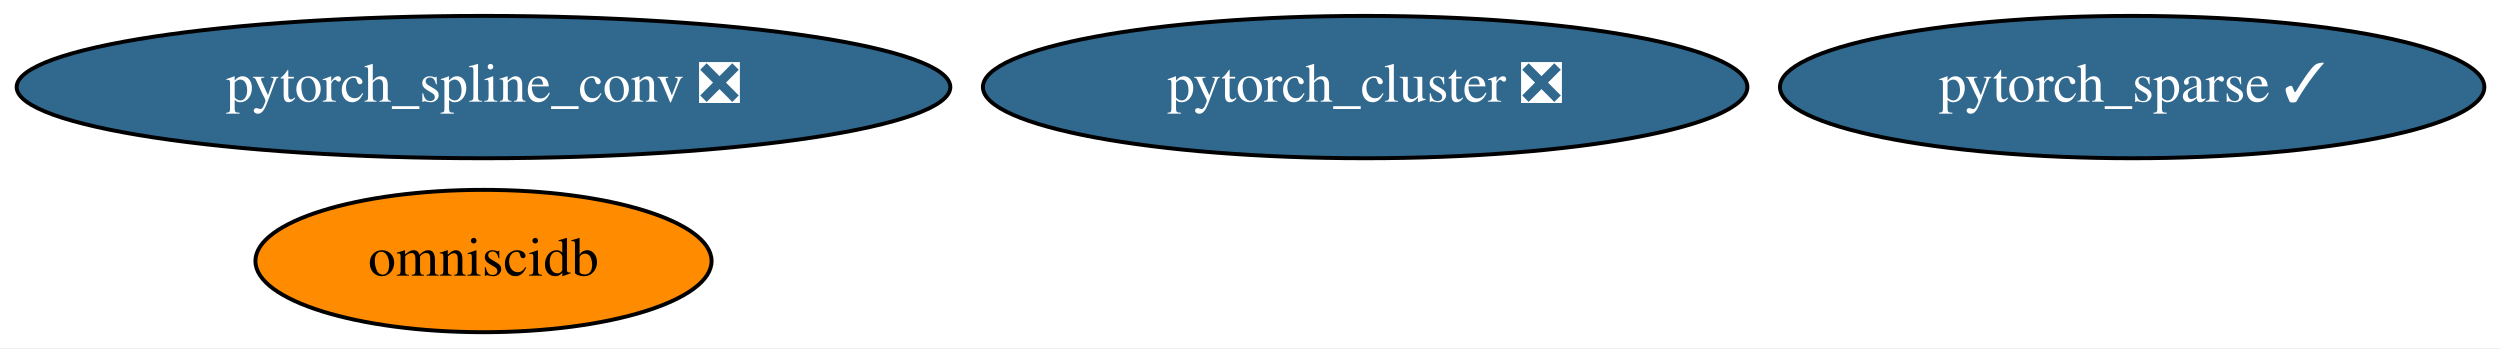
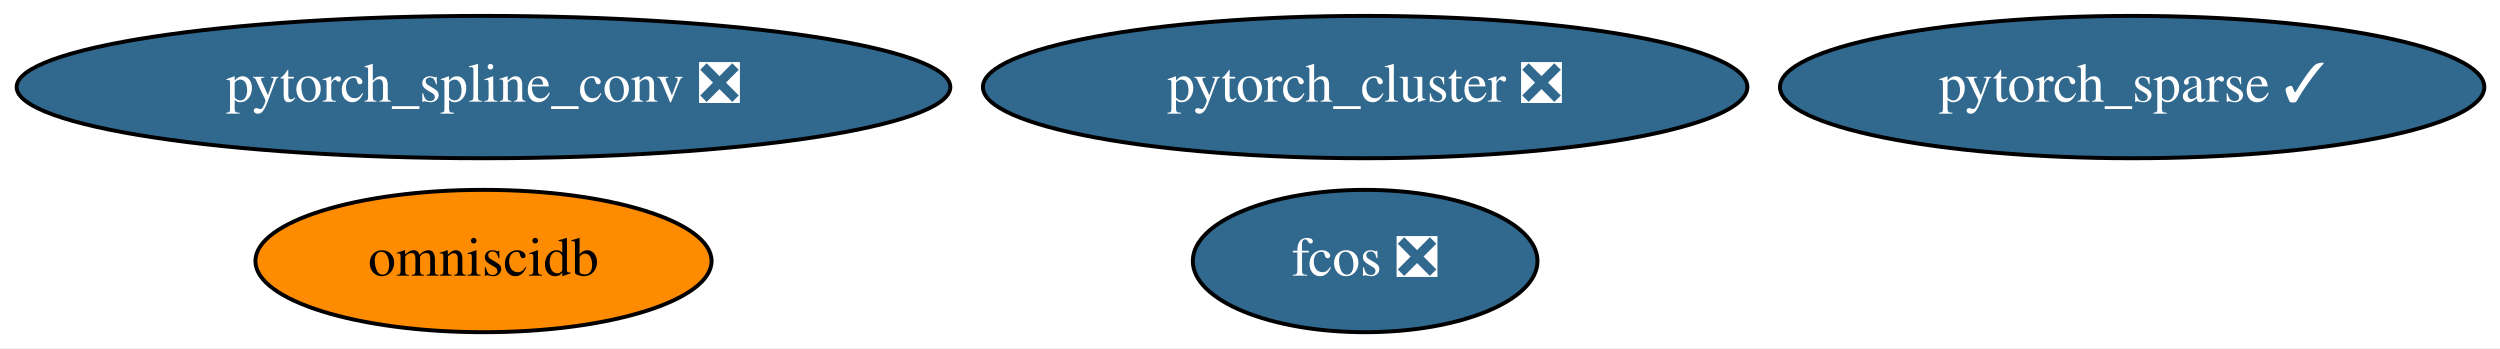
<svg xmlns="http://www.w3.org/2000/svg" xmlns:xlink="http://www.w3.org/1999/xlink" width="632pt" height="88pt" viewBox="0.00 0.00 632.33 88.00">
  <g id="graph0" class="graph" transform="scale(1 1) rotate(0) translate(4 84)">
    <polygon fill="white" stroke="transparent" points="-4,4 -4,-84 628.33,-84 628.33,4 -4,4" />
    <g id="node1" class="node">
      <g id="a_node1">
        <a xlink:href="https://github.com/conda-forge/pytorch_cluster-feedstock/pull/19" xlink:title="pytorch_cluster ❎">
          <ellipse fill="#31688e" stroke="black" cx="341.29" cy="-62" rx="96.68" ry="18" />
          <text text-anchor="middle" x="341.29" y="-58.3" font-family="Times,serif" font-size="14.00" fill="white">pytorch_cluster ❎</text>
        </a>
      </g>
    </g>
    <g id="node2" class="node">
      <g id="a_node2">
        <a xlink:href="https://github.com/conda-forge/pytorch_spline_conv-feedstock/pull/13" xlink:title="pytorch_spline_conv ❎">
          <ellipse fill="#31688e" stroke="black" cx="118.29" cy="-62" rx="118.08" ry="18" />
          <text text-anchor="middle" x="118.29" y="-58.3" font-family="Times,serif" font-size="14.00" fill="white">pytorch_spline_conv ❎</text>
        </a>
      </g>
    </g>
    <g id="node3" class="node">
      <g id="a_node3">
        <a xlink:href="https://github.com/conda-forge/pytorch_sparse-feedstock/pull/18" xlink:title="pytorch_sparse ✓">
          <ellipse fill="#31688e" stroke="black" cx="535.29" cy="-62" rx="89.08" ry="18" />
          <text text-anchor="middle" x="535.29" y="-58.3" font-family="Times,serif" font-size="14.00" fill="white">pytorch_sparse ✓</text>
        </a>
      </g>
    </g>
    <g id="node4" class="node">
      <g id="a_node4">
        <a xlink:href="https://github.com/conda-forge/omniscidb-feedstock" xlink:title="omniscidb">
          <ellipse fill="#ff8c00" stroke="black" cx="118.29" cy="-18" rx="57.69" ry="18" />
          <text text-anchor="middle" x="118.29" y="-14.3" font-family="Times,serif" font-size="14.00">omniscidb</text>
        </a>
      </g>
    </g>
+     <g id="node5" class="node">
+       <g id="a_node5">
+         <a xlink:href="https://github.com/conda-forge/fcos-feedstock/pull/2" xlink:title="fcos ❎">
+           <ellipse fill="#31688e" stroke="black" cx="341.29" cy="-18" rx="43.59" ry="18" />
+           <text text-anchor="middle" x="341.29" y="-14.3" font-family="Times,serif" font-size="14.00" fill="white">fcos ❎</text>
+         </a>
+       </g>
+     </g>
  </g>
</svg>
